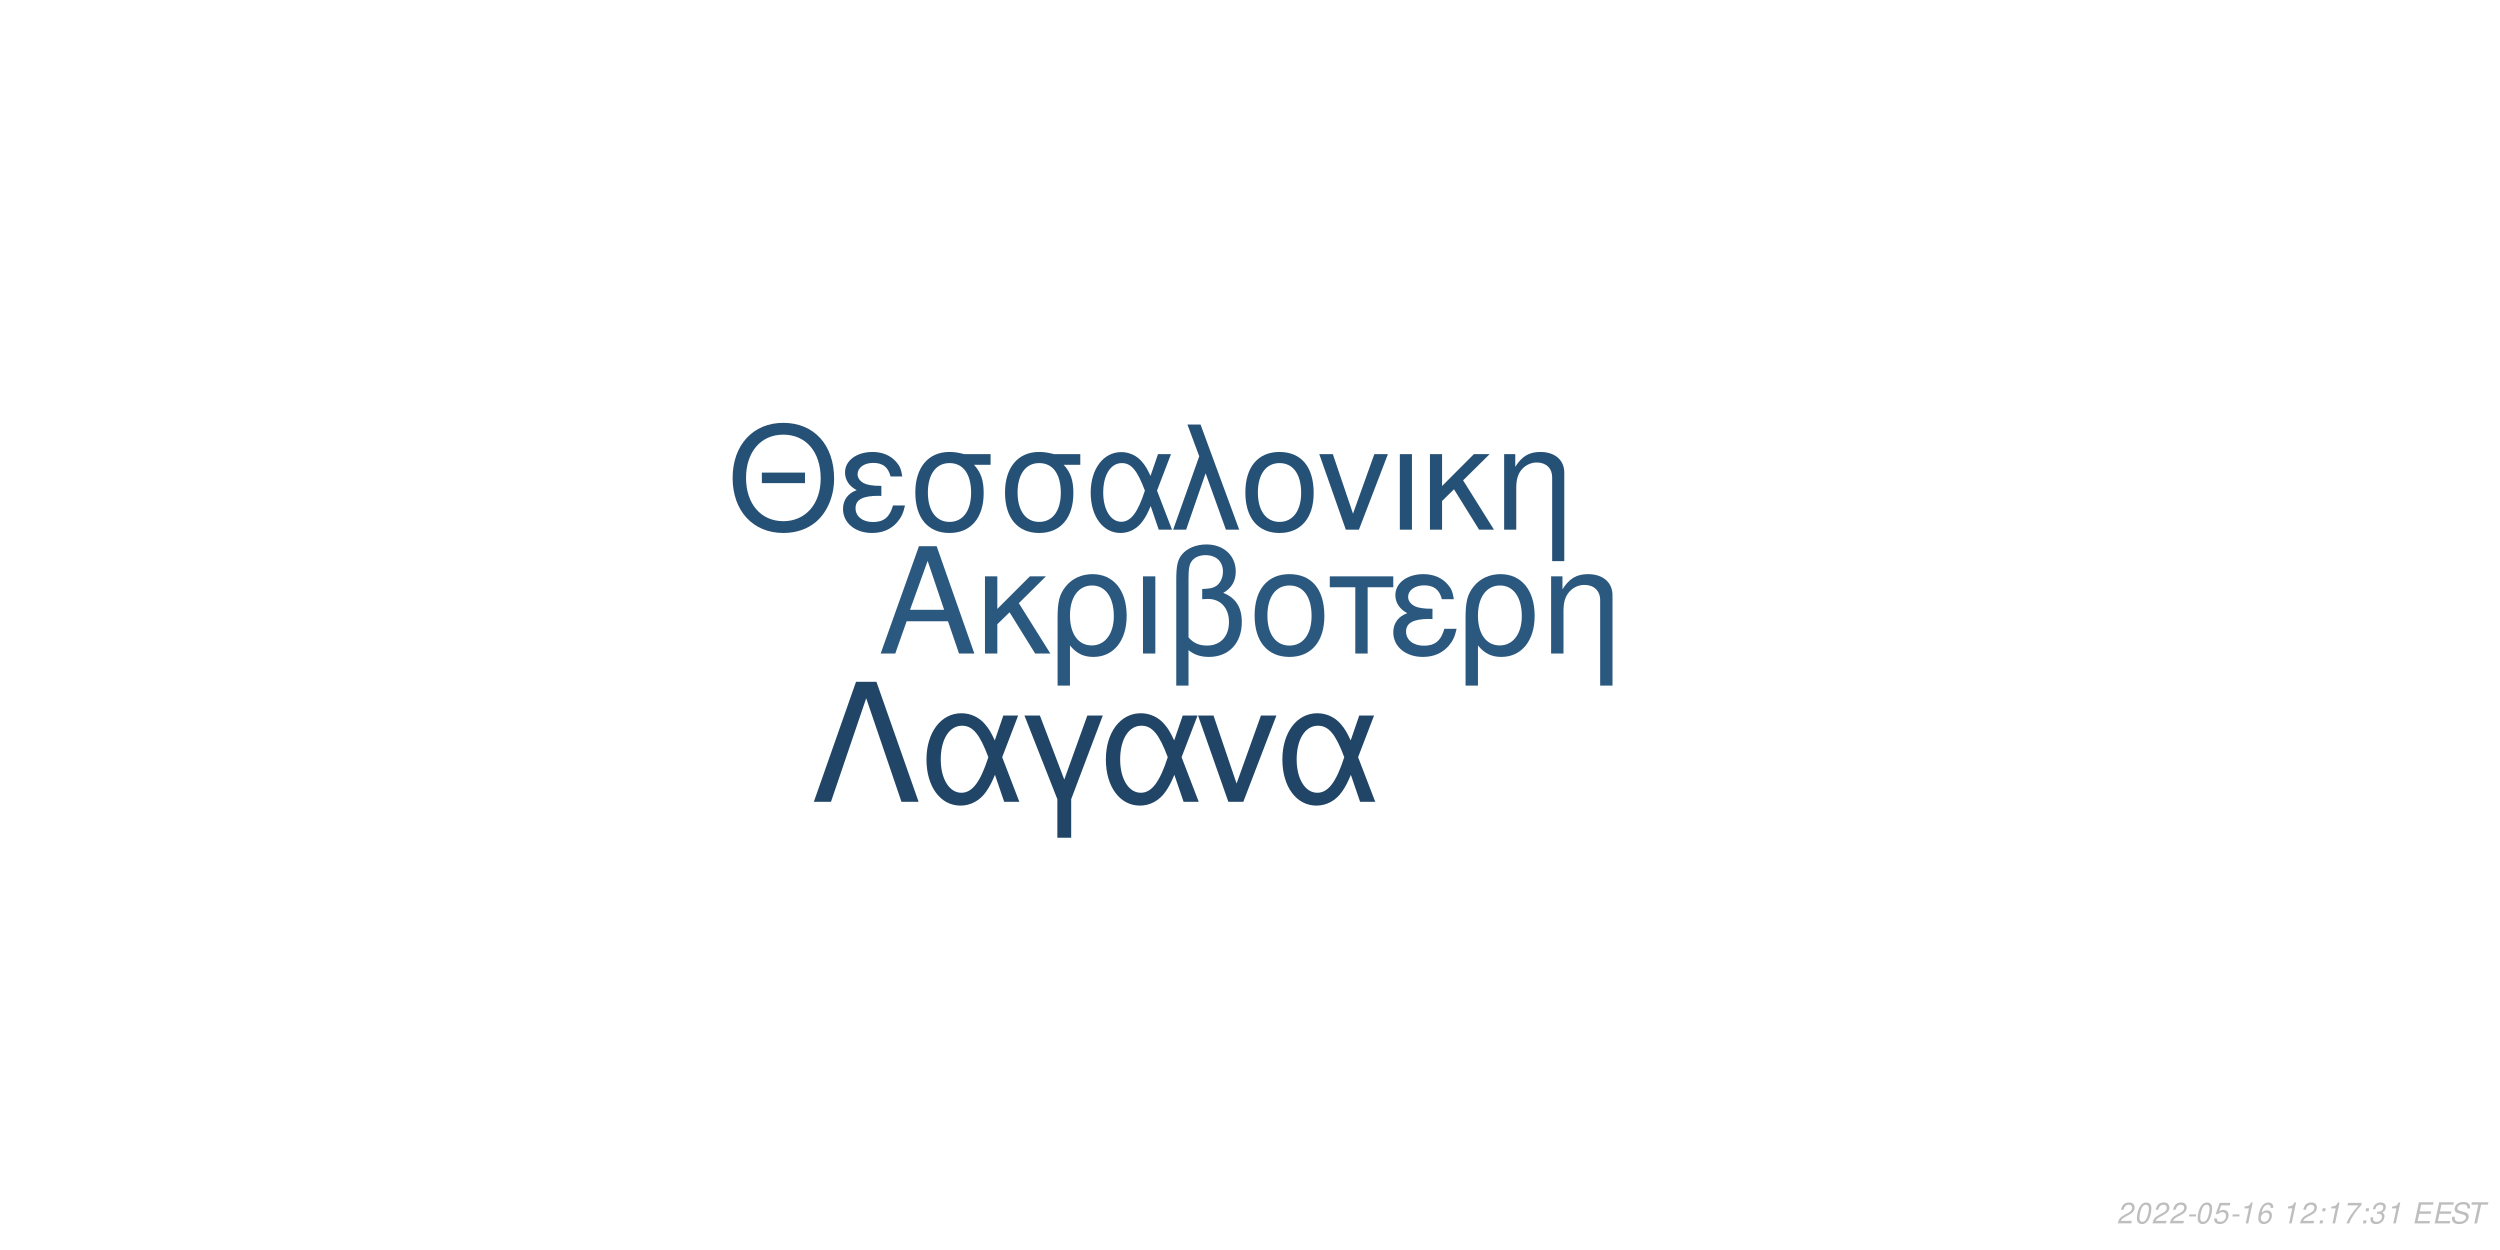
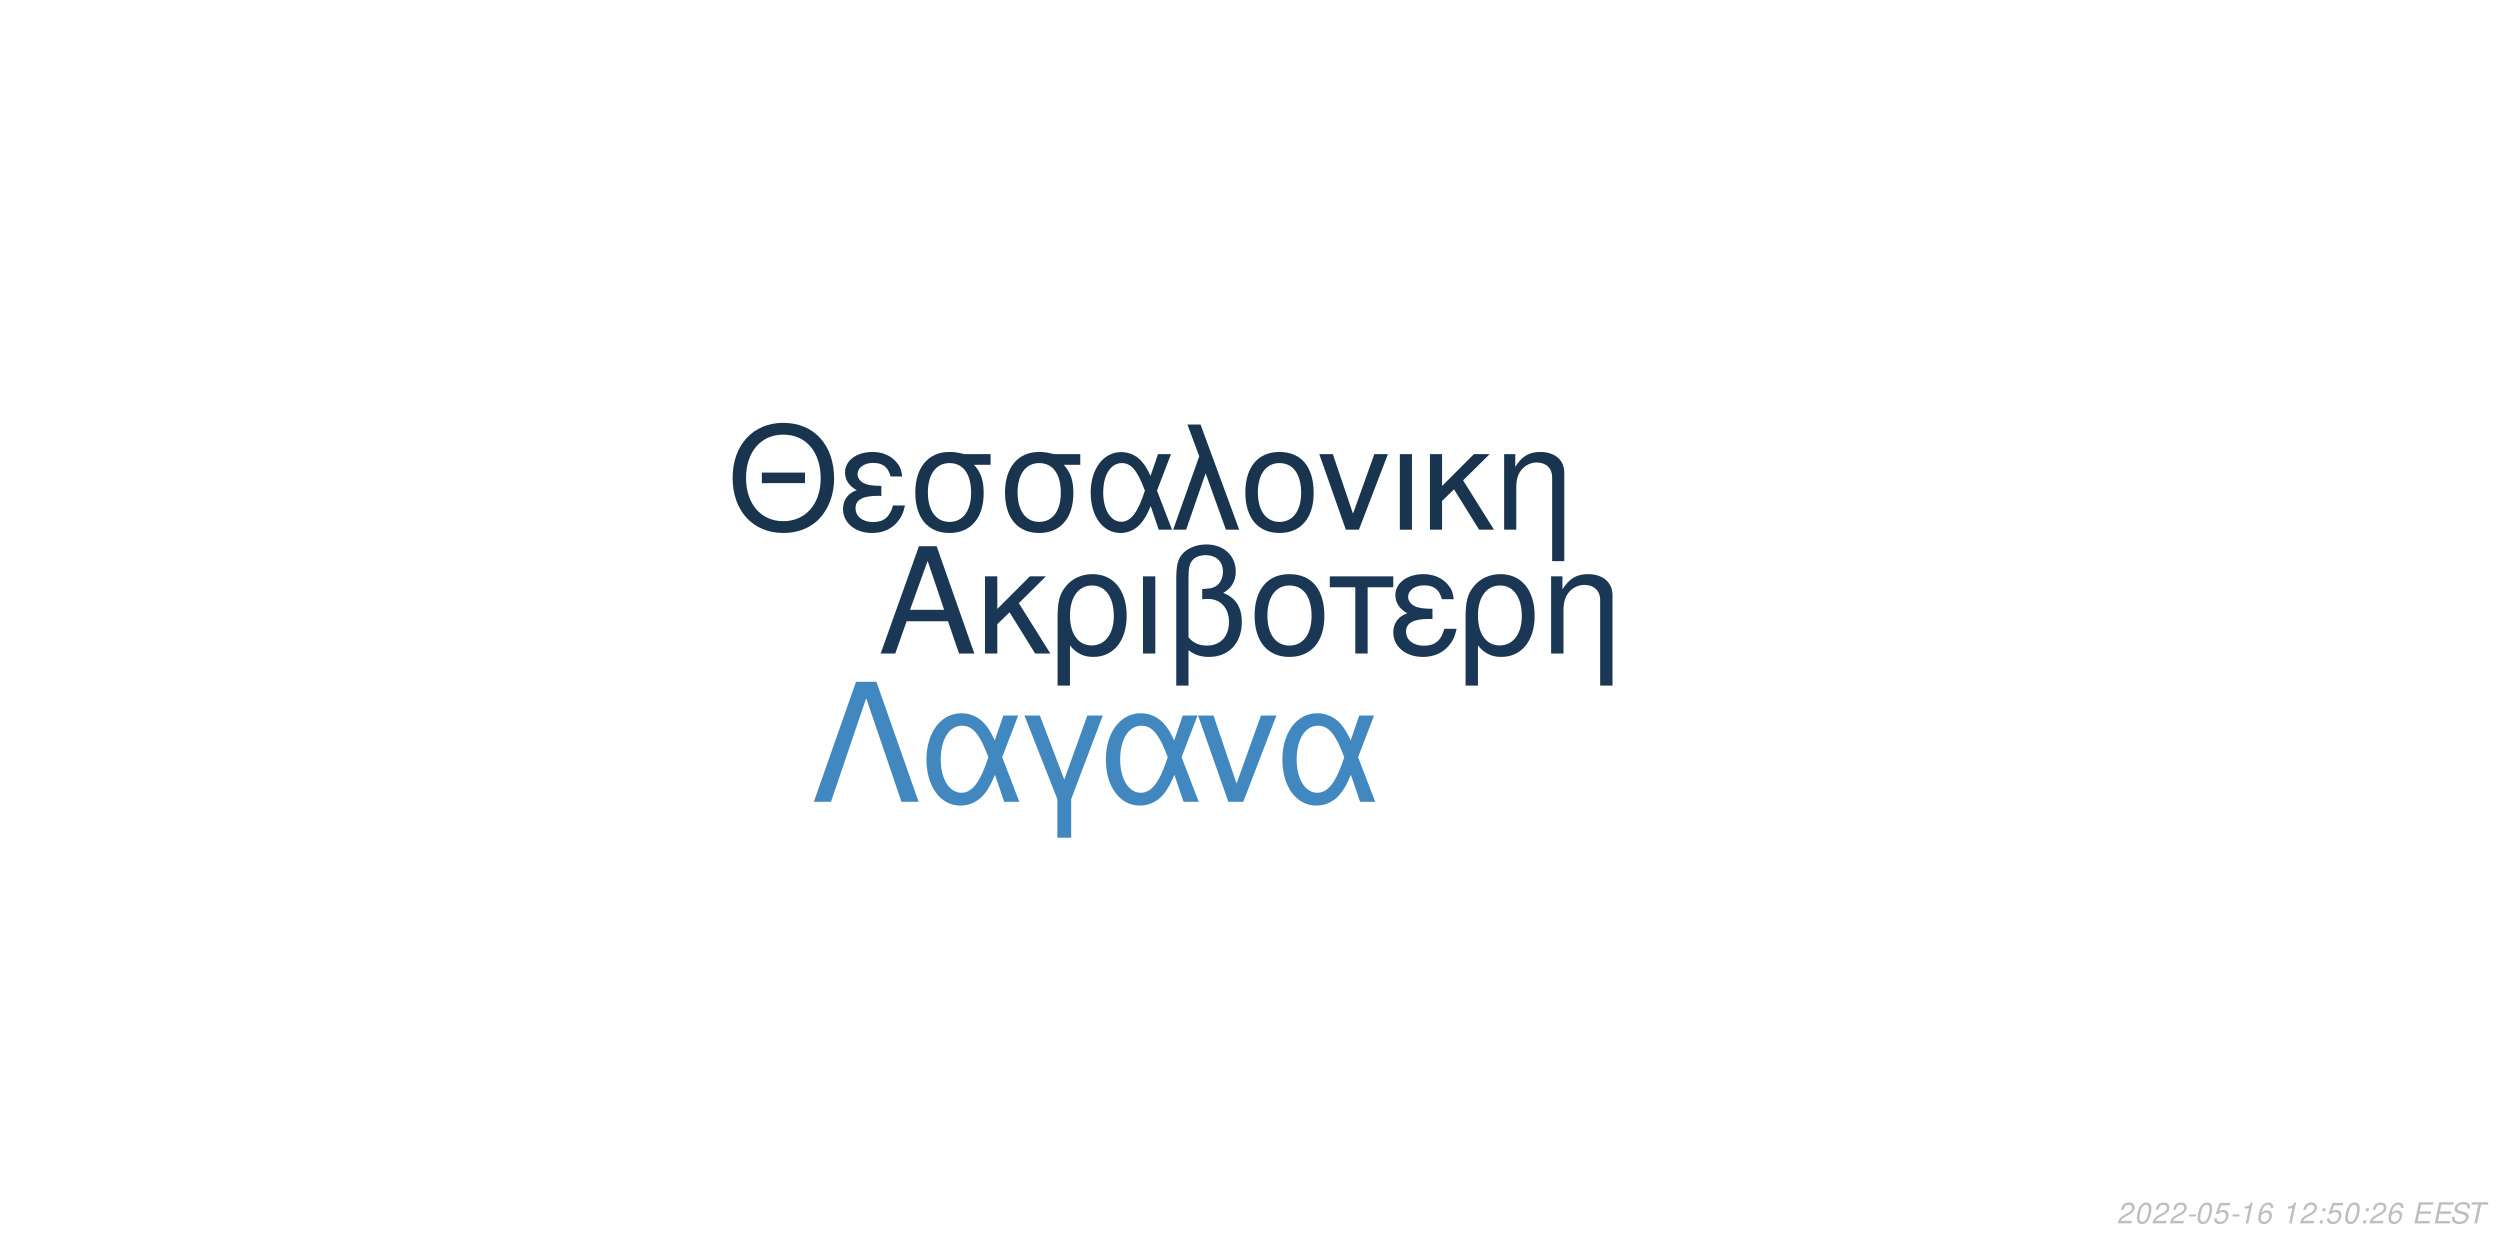
<svg xmlns="http://www.w3.org/2000/svg" xmlns:xlink="http://www.w3.org/1999/xlink" width="864pt" height="432pt" viewBox="0 0 864 432" version="1.1">
  <defs>
    <g>
      <symbol overflow="visible" id="glyph0-0">
        <path style="stroke:none;" d="" />
      </symbol>
      <symbol overflow="visible" id="glyph0-1">
        <path style="stroke:none;" d="M 24.125 -11.141 L 27.938 0 L 33.234 0 L 20.203 -37.094 L 14.094 -37.094 L 0.859 0 L 5.906 0 L 9.828 -11.141 Z M 22.797 -15.109 L 11 -15.109 L 17.094 -32.016 Z M 22.797 -15.109 " />
      </symbol>
      <symbol overflow="visible" id="glyph0-2">
        <path style="stroke:none;" d="M 7.172 -15.422 L 7.172 -26.672 L 2.906 -26.672 L 2.906 0 L 7.172 0 L 7.172 -10.125 L 11.406 -14.25 L 20.25 0 L 25.5 0 L 14.609 -17.406 L 23.969 -26.672 L 18.422 -26.672 Z M 7.172 -15.422 " />
      </symbol>
      <symbol overflow="visible" id="glyph0-3">
        <path style="stroke:none;" d="M 3 11.094 L 7.281 11.094 L 7.281 -2.797 C 9.516 -0.047 11.953 1.172 15.375 1.172 C 22.344 1.172 26.875 -4.422 26.875 -13.031 C 26.875 -21.891 22.297 -27.438 15.062 -27.438 C 11.297 -27.438 7.984 -25.906 5.797 -23.156 C 3.672 -20.516 3 -17.969 3 -12.359 Z M 14.906 -23.516 C 19.547 -23.516 22.438 -19.438 22.438 -12.922 C 22.438 -6.812 19.391 -2.797 14.812 -2.797 C 10.172 -2.797 7.281 -6.766 7.281 -13.125 C 7.281 -19.484 10.234 -23.516 14.906 -23.516 Z M 14.906 -23.516 " />
      </symbol>
      <symbol overflow="visible" id="glyph0-4">
        <path style="stroke:none;" d="M 3.516 0 L 7.781 0 L 7.781 -26.672 L 3.516 -26.672 Z M 3.516 0 " />
      </symbol>
      <symbol overflow="visible" id="glyph0-5">
        <path style="stroke:none;" d="M 4.016 11.094 L 8.25 11.094 L 8.25 -1.172 C 10.172 0.406 12.422 1.172 15.312 1.172 C 22.188 1.172 26.672 -3.609 26.672 -10.891 C 26.672 -15.984 24.578 -19.234 20.25 -20.969 C 23.109 -22.547 24.578 -25.031 24.578 -28.344 C 24.578 -33.844 20.406 -37.703 14.453 -37.703 C 10.938 -37.703 7.734 -36.391 6 -34.25 C 4.484 -32.422 4.016 -30.328 4.016 -25.391 Z M 8.25 -25.656 C 8.25 -29.359 8.5 -30.844 9.469 -32.062 C 10.375 -33.281 12.156 -34 14.094 -34 C 17.812 -34 20.156 -31.812 20.156 -28.297 C 20.156 -25.953 18.984 -23.812 17.297 -23.047 C 16.281 -22.547 15.469 -22.438 12.984 -22.297 L 12.984 -18.781 C 13.734 -18.828 14.344 -18.875 14.969 -18.875 C 19.344 -18.875 22.234 -15.719 22.234 -10.891 C 22.234 -5.906 19.281 -2.75 14.656 -2.75 C 11.953 -2.75 9.922 -3.609 8.25 -5.594 Z M 8.25 -25.656 " />
      </symbol>
      <symbol overflow="visible" id="glyph0-6">
        <path style="stroke:none;" d="M 14.094 -27.438 C 6.562 -27.438 2.094 -22.094 2.094 -13.125 C 2.094 -4.125 6.562 1.172 14.141 1.172 C 21.672 1.172 26.203 -4.172 26.203 -12.922 C 26.203 -22.188 21.828 -27.438 14.094 -27.438 Z M 14.141 -23.516 C 18.938 -23.516 21.781 -19.594 21.781 -12.984 C 21.781 -6.672 18.828 -2.75 14.141 -2.75 C 9.422 -2.75 6.516 -6.672 6.516 -13.125 C 6.516 -19.594 9.422 -23.516 14.141 -23.516 Z M 14.141 -23.516 " />
      </symbol>
      <symbol overflow="visible" id="glyph0-7">
        <path style="stroke:none;" d="M 7.891 0 L 12.156 0 L 12.156 -22.906 L 21.016 -22.906 L 21.016 -26.672 L -0.922 -26.672 L -0.922 -22.906 L 7.891 -22.906 Z M 7.891 0 " />
      </symbol>
      <symbol overflow="visible" id="glyph0-8">
        <path style="stroke:none;" d="M 14.562 -15.469 C 11.344 -15.469 9.562 -15.781 8.297 -16.438 C 6.922 -17.203 6.156 -18.328 6.156 -19.547 C 6.156 -21.891 8.453 -23.562 11.656 -23.562 C 15.062 -23.562 16.953 -22.094 17.812 -18.781 L 21.938 -18.781 C 21.578 -21.266 21.062 -22.5 19.797 -23.922 C 17.812 -26.203 14.906 -27.438 11.453 -27.438 C 5.797 -27.438 1.734 -24.375 1.734 -20.203 C 1.734 -17.609 3.156 -15.375 5.859 -13.938 C 2.797 -12.875 1.016 -10.484 1.016 -7.328 C 1.016 -2.391 5.297 1.172 11.25 1.172 C 14.969 1.172 17.906 -0.109 20.156 -2.641 C 21.578 -4.328 22.297 -5.797 22.906 -8.547 L 18.672 -8.547 C 17.5 -4.422 15.422 -2.703 11.609 -2.703 C 7.938 -2.703 5.438 -4.688 5.438 -7.578 C 5.438 -10.578 7.938 -11.953 13.484 -11.953 C 13.641 -11.953 14.094 -11.953 14.562 -11.906 Z M 14.562 -15.469 " />
      </symbol>
      <symbol overflow="visible" id="glyph0-9">
        <path style="stroke:none;" d="M 3.562 -26.672 L 3.562 0 L 7.844 0 L 7.844 -14.703 C 7.844 -17.906 8.5 -19.891 10.031 -21.531 C 11.406 -22.953 13.188 -23.719 15.062 -23.719 C 18.375 -23.719 20.516 -21.672 20.516 -18.469 L 20.516 11.094 L 24.781 11.094 L 24.781 -20.156 C 24.781 -24.578 21.469 -27.438 16.328 -27.438 C 12.359 -27.438 9.828 -25.906 7.484 -22.188 L 7.484 -26.672 Z M 3.562 -26.672 " />
      </symbol>
      <symbol overflow="visible" id="glyph1-0">
        <path style="stroke:none;" d="" />
      </symbol>
      <symbol overflow="visible" id="glyph1-1">
        <path style="stroke:none;" d="M 26.859 -19.734 L 11.953 -19.734 L 11.953 -16.094 L 26.859 -16.094 Z M 19.328 -36.922 C 8.922 -36.922 1.844 -29.25 1.844 -17.891 C 1.844 -6.484 8.875 1.141 19.391 1.141 C 23.812 1.141 27.703 -0.203 30.641 -2.688 C 34.578 -6.031 36.922 -11.656 36.922 -17.594 C 36.922 -29.297 30 -36.922 19.328 -36.922 Z M 19.328 -32.844 C 27.203 -32.844 32.281 -26.906 32.281 -17.688 C 32.281 -8.922 27.062 -2.938 19.391 -2.938 C 11.609 -2.938 6.484 -8.922 6.484 -17.891 C 6.484 -26.859 11.609 -32.844 19.328 -32.844 Z M 19.328 -32.844 " />
      </symbol>
      <symbol overflow="visible" id="glyph1-2">
        <path style="stroke:none;" d="M 14.25 -15.141 C 11.109 -15.141 9.375 -15.453 8.125 -16.094 C 6.781 -16.844 6.031 -17.938 6.031 -19.141 C 6.031 -21.422 8.266 -23.078 11.406 -23.078 C 14.75 -23.078 16.594 -21.625 17.438 -18.391 L 21.469 -18.391 C 21.125 -20.828 20.625 -22.031 19.391 -23.422 C 17.438 -25.656 14.594 -26.859 11.219 -26.859 C 5.688 -26.859 1.688 -23.875 1.688 -19.781 C 1.688 -17.234 3.094 -15.047 5.734 -13.656 C 2.734 -12.609 1 -10.266 1 -7.172 C 1 -2.344 5.188 1.141 11.016 1.141 C 14.656 1.141 17.547 -0.094 19.734 -2.594 C 21.125 -4.234 21.828 -5.688 22.422 -8.375 L 18.281 -8.375 C 17.141 -4.328 15.094 -2.641 11.359 -2.641 C 7.766 -2.641 5.328 -4.578 5.328 -7.422 C 5.328 -10.359 7.766 -11.703 13.203 -11.703 C 13.359 -11.703 13.797 -11.703 14.25 -11.656 Z M 14.25 -15.141 " />
      </symbol>
      <symbol overflow="visible" id="glyph1-3">
        <path style="stroke:none;" d="M 29 -26.109 L 19.938 -26.109 C 17.594 -26.703 16.438 -26.859 14.703 -26.859 C 7.469 -26.859 2.984 -21.469 2.984 -12.859 C 2.984 -4.031 7.375 1.141 14.797 1.141 C 22.172 1.141 26.609 -4.078 26.609 -12.656 C 26.609 -17.047 25.656 -19.828 23.266 -22.422 L 29 -22.422 Z M 14.797 -23.016 C 19.531 -23.016 22.266 -19.234 22.266 -12.75 C 22.266 -6.531 19.438 -2.688 14.797 -2.688 C 10.172 -2.688 7.328 -6.531 7.328 -12.859 C 7.328 -19.188 10.172 -23.016 14.797 -23.016 Z M 14.797 -23.016 " />
      </symbol>
      <symbol overflow="visible" id="glyph1-4">
        <path style="stroke:none;" d="M 29.344 -26.109 L 24.859 -26.109 L 22.266 -18.578 C 21.125 -21.031 20.484 -22.125 19.328 -23.469 C 17.547 -25.609 14.906 -26.812 12.156 -26.812 C 5.984 -26.812 1.594 -20.984 1.594 -12.812 C 1.594 -4.578 5.828 1.141 11.906 1.141 C 14.953 1.141 17.734 -0.344 19.625 -3.047 C 20.672 -4.531 21.281 -5.688 22.328 -8.172 L 25.109 0 L 29.703 0 L 24.516 -13.5 Z M 20.328 -13.5 C 17.891 -5.922 15.453 -2.734 12.156 -2.734 C 8.516 -2.734 5.922 -6.922 5.922 -12.812 C 5.922 -18.938 8.516 -23.016 12.359 -23.016 C 15.594 -23.016 17.688 -20.531 20.328 -13.5 Z M 20.328 -13.5 " />
      </symbol>
      <symbol overflow="visible" id="glyph1-5">
        <path style="stroke:none;" d="M 1.094 0 L 5.578 0 L 12.312 -19.484 L 19.328 0 L 23.922 0 L 10.562 -36.328 L 6.031 -36.328 L 10.109 -25.359 Z M 1.094 0 " />
      </symbol>
      <symbol overflow="visible" id="glyph1-6">
        <path style="stroke:none;" d="M 13.797 -26.859 C 6.422 -26.859 2.047 -21.625 2.047 -12.859 C 2.047 -4.031 6.422 1.141 13.859 1.141 C 21.234 1.141 25.656 -4.078 25.656 -12.656 C 25.656 -21.719 21.375 -26.859 13.797 -26.859 Z M 13.859 -23.016 C 18.531 -23.016 21.328 -19.188 21.328 -12.703 C 21.328 -6.531 18.438 -2.688 13.859 -2.688 C 9.219 -2.688 6.375 -6.531 6.375 -12.859 C 6.375 -19.188 9.219 -23.016 13.859 -23.016 Z M 13.859 -23.016 " />
      </symbol>
      <symbol overflow="visible" id="glyph1-7">
        <path style="stroke:none;" d="M 14.297 0 L 24.312 -26.109 L 19.625 -26.109 L 12.25 -5.531 L 5.281 -26.109 L 0.594 -26.109 L 9.766 0 Z M 14.297 0 " />
      </symbol>
      <symbol overflow="visible" id="glyph1-8">
        <path style="stroke:none;" d="M 3.438 0 L 7.625 0 L 7.625 -26.109 L 3.438 -26.109 Z M 3.438 0 " />
      </symbol>
      <symbol overflow="visible" id="glyph1-9">
        <path style="stroke:none;" d="M 7.031 -15.094 L 7.031 -26.109 L 2.844 -26.109 L 2.844 0 L 7.031 0 L 7.031 -9.922 L 11.156 -13.953 L 19.828 0 L 24.969 0 L 14.297 -17.047 L 23.469 -26.109 L 18.031 -26.109 Z M 7.031 -15.094 " />
      </symbol>
      <symbol overflow="visible" id="glyph1-10">
        <path style="stroke:none;" d="M 3.484 -26.109 L 3.484 0 L 7.672 0 L 7.672 -14.406 C 7.672 -17.547 8.328 -19.484 9.812 -21.078 C 11.156 -22.469 12.906 -23.219 14.75 -23.219 C 17.984 -23.219 20.078 -21.234 20.078 -18.094 L 20.078 10.859 L 24.266 10.859 L 24.266 -19.734 C 24.266 -24.062 21.031 -26.859 16 -26.859 C 12.109 -26.859 9.609 -25.359 7.328 -21.719 L 7.328 -26.109 Z M 3.484 -26.109 " />
      </symbol>
      <symbol overflow="visible" id="glyph2-0">
        <path style="stroke:none;" d="" />
      </symbol>
      <symbol overflow="visible" id="glyph2-1">
        <path style="stroke:none;" d="M 22.531 -41.484 L 15.484 -41.484 L 0.906 0 L 6.828 0 L 19 -35.797 L 31.188 0 L 37.109 0 Z M 22.531 -41.484 " />
      </symbol>
      <symbol overflow="visible" id="glyph2-2">
        <path style="stroke:none;" d="M 33.516 -29.812 L 28.391 -29.812 L 25.438 -21.219 C 24.125 -24.016 23.391 -25.266 22.078 -26.797 C 20.031 -29.25 17.016 -30.609 13.891 -30.609 C 6.828 -30.609 1.828 -23.953 1.828 -14.625 C 1.828 -5.234 6.656 1.312 13.594 1.312 C 17.078 1.312 20.266 -0.391 22.422 -3.469 C 23.609 -5.172 24.297 -6.484 25.5 -9.328 L 28.688 0 L 33.922 0 L 28 -15.422 Z M 23.219 -15.422 C 20.422 -6.766 17.641 -3.125 13.891 -3.125 C 9.734 -3.125 6.766 -7.906 6.766 -14.625 C 6.766 -21.625 9.734 -26.297 14.109 -26.297 C 17.812 -26.297 20.203 -23.453 23.219 -15.422 Z M 23.219 -15.422 " />
      </symbol>
      <symbol overflow="visible" id="glyph2-3">
        <path style="stroke:none;" d="M 12.062 12.406 L 16.844 12.406 L 16.844 -0.906 L 27.766 -29.812 L 22.422 -29.812 L 14.453 -7.688 L 6.031 -29.812 L 0.688 -29.812 L 12.062 -0.906 Z M 12.062 12.406 " />
      </symbol>
      <symbol overflow="visible" id="glyph2-4">
        <path style="stroke:none;" d="M 16.328 0 L 27.766 -29.812 L 22.422 -29.812 L 14 -6.312 L 6.031 -29.812 L 0.688 -29.812 L 11.156 0 Z M 16.328 0 " />
      </symbol>
      <symbol overflow="visible" id="glyph3-0">
        <path style="stroke:none;" d="" />
      </symbol>
      <symbol overflow="visible" id="glyph3-1">
        <path style="stroke:none;" d="M 5.234 -0.875 L 1.469 -0.875 C 1.641 -1.375 2.203 -1.891 3.109 -2.344 L 4.234 -2.938 C 5.562 -3.625 6.219 -4.469 6.219 -5.484 C 6.219 -5.938 6.062 -6.359 5.797 -6.656 C 5.469 -7.047 4.984 -7.234 4.312 -7.234 C 2.766 -7.234 1.891 -6.453 1.484 -4.734 L 2.375 -4.734 C 2.484 -5.188 2.609 -5.484 2.797 -5.75 C 3.094 -6.203 3.609 -6.453 4.188 -6.453 C 4.891 -6.453 5.344 -6.031 5.344 -5.375 C 5.344 -4.703 4.859 -4.094 4.016 -3.656 L 2.984 -3.125 C 1.234 -2.188 0.797 -1.656 0.344 -0.016 L 5.047 -0.016 Z M 5.234 -0.875 " />
      </symbol>
      <symbol overflow="visible" id="glyph3-2">
        <path style="stroke:none;" d="M 4.203 -7.234 C 3.375 -7.234 2.688 -6.812 2.125 -5.984 C 1.484 -5.047 0.984 -3.188 0.984 -1.734 C 0.984 -1.109 1.172 -0.562 1.484 -0.266 C 1.797 0.047 2.281 0.234 2.766 0.234 C 3.625 0.234 4.281 -0.156 4.859 -1.016 C 5.516 -1.953 6 -3.797 6 -5.266 C 6 -6.5 5.328 -7.234 4.203 -7.234 Z M 4.094 -6.453 C 4.734 -6.453 5.125 -5.984 5.125 -5.156 C 5.125 -4.203 4.781 -2.625 4.406 -1.812 C 3.984 -0.938 3.516 -0.547 2.875 -0.547 C 2.25 -0.547 1.875 -1.031 1.875 -1.828 C 1.875 -2.797 2.203 -4.344 2.594 -5.203 C 2.984 -6.047 3.453 -6.453 4.094 -6.453 Z M 4.094 -6.453 " />
      </symbol>
      <symbol overflow="visible" id="glyph3-3">
        <path style="stroke:none;" d="M 3.516 -3.125 L 1.125 -3.125 L 0.969 -2.406 L 3.359 -2.406 Z M 3.516 -3.125 " />
      </symbol>
      <symbol overflow="visible" id="glyph3-4">
        <path style="stroke:none;" d="M 6.297 -7.094 L 2.594 -7.094 L 1.234 -3.234 L 2.047 -3.234 C 2.656 -3.766 2.938 -3.906 3.531 -3.906 C 4.328 -3.906 4.797 -3.453 4.797 -2.688 C 4.797 -1.438 3.969 -0.547 2.828 -0.547 C 2.031 -0.547 1.609 -0.938 1.578 -1.734 L 0.703 -1.734 L 0.703 -1.516 C 0.703 -0.938 0.844 -0.547 1.188 -0.266 C 1.562 0.062 2.078 0.234 2.703 0.234 C 3.656 0.234 4.391 -0.156 4.984 -0.922 C 5.422 -1.5 5.672 -2.234 5.672 -2.953 C 5.672 -4 4.938 -4.672 3.812 -4.672 C 3.328 -4.672 2.906 -4.547 2.406 -4.234 L 3.109 -6.219 L 6.109 -6.219 Z M 6.297 -7.094 " />
      </symbol>
      <symbol overflow="visible" id="glyph3-5">
        <path style="stroke:none;" d="M 3.703 -5.188 L 2.594 0 L 3.469 0 L 5.016 -7.234 L 4.438 -7.234 C 3.906 -6.156 3.688 -6.016 2.234 -5.812 L 2.109 -5.188 Z M 3.703 -5.188 " />
      </symbol>
      <symbol overflow="visible" id="glyph3-6">
        <path style="stroke:none;" d="M 6.125 -5.344 L 6.141 -5.625 C 6.141 -6.609 5.453 -7.234 4.391 -7.234 C 3.438 -7.234 2.641 -6.719 2.016 -5.703 C 1.422 -4.781 0.938 -2.953 0.938 -1.688 C 0.938 -0.516 1.688 0.234 2.859 0.234 C 3.703 0.234 4.438 -0.156 5 -0.875 C 5.406 -1.422 5.672 -2.156 5.672 -2.766 C 5.672 -3.812 4.969 -4.5 3.906 -4.5 C 3.234 -4.5 2.672 -4.234 2.094 -3.625 C 2.406 -5.375 3.234 -6.453 4.25 -6.453 C 4.703 -6.453 5.062 -6.234 5.172 -5.844 C 5.203 -5.719 5.234 -5.578 5.25 -5.344 Z M 3.656 -3.734 C 4.344 -3.734 4.797 -3.281 4.797 -2.625 C 4.797 -1.469 3.984 -0.547 2.984 -0.547 C 2.297 -0.547 1.812 -1.047 1.812 -1.766 C 1.812 -2.859 2.625 -3.734 3.656 -3.734 Z M 3.656 -3.734 " />
      </symbol>
      <symbol overflow="visible" id="glyph3-7">
        <path style="stroke:none;" d="" />
      </symbol>
      <symbol overflow="visible" id="glyph3-8">
        <path style="stroke:none;" d="M 2.359 -1.031 L 1.312 -1.031 L 1.094 0 L 2.141 0 Z M 3.266 -5.234 L 2.219 -5.234 L 2 -4.203 L 3.047 -4.203 Z M 3.266 -5.234 " />
      </symbol>
      <symbol overflow="visible" id="glyph3-9">
-         <path style="stroke:none;" d="M 6.703 -7.094 L 1.953 -7.094 L 1.766 -6.219 L 5.594 -6.219 C 3.344 -3.688 2.266 -2.109 1.375 0 L 2.344 0 C 3.031 -1.906 4.828 -4.594 6.547 -6.281 Z M 6.703 -7.094 " />
+         <path style="stroke:none;" d="M 2.547 -3.312 L 6.5 -3.312 L 6.688 -4.141 L 2.719 -4.141 L 3.219 -6.469 L 7.344 -6.469 L 7.516 -7.297 L 2.453 -7.297 L 0.906 0 L 6.125 0 L 6.297 -0.812 L 2.016 -0.812 Z M 2.547 -3.312 " />
      </symbol>
      <symbol overflow="visible" id="glyph3-10">
-         <path style="stroke:none;" d="M 2.922 -3.312 C 3.125 -3.344 3.234 -3.344 3.375 -3.344 C 4.203 -3.344 4.688 -3 4.688 -2.406 C 4.688 -1.312 3.906 -0.547 2.781 -0.547 C 2.047 -0.547 1.594 -0.938 1.594 -1.562 C 1.594 -1.719 1.609 -1.844 1.656 -2.094 L 0.766 -2.094 C 0.734 -1.797 0.719 -1.641 0.719 -1.469 C 0.719 -0.375 1.406 0.234 2.641 0.234 C 3.547 0.234 4.297 -0.078 4.812 -0.656 C 5.266 -1.156 5.562 -1.875 5.562 -2.547 C 5.562 -3.125 5.344 -3.453 4.797 -3.734 C 5.641 -4.234 6.016 -4.844 6.016 -5.734 C 6.016 -6.656 5.312 -7.234 4.203 -7.234 C 3.375 -7.234 2.672 -6.938 2.188 -6.375 C 1.891 -6.031 1.703 -5.641 1.516 -4.906 L 2.391 -4.906 C 2.5 -5.359 2.594 -5.594 2.734 -5.812 C 3.047 -6.234 3.516 -6.453 4.078 -6.453 C 4.734 -6.453 5.141 -6.125 5.141 -5.578 C 5.141 -5.188 5.016 -4.797 4.797 -4.547 C 4.516 -4.234 4 -4.062 3.266 -4.062 L 3.078 -4.062 Z M 2.922 -3.312 " />
+         <path style="stroke:none;" d="M 7.062 -5.156 C 7.125 -5.438 7.141 -5.562 7.141 -5.703 C 7.141 -6.156 6.938 -6.594 6.594 -6.891 C 6.188 -7.25 5.656 -7.406 4.875 -7.406 C 3.844 -7.406 3.047 -7.125 2.5 -6.562 C 2.094 -6.141 1.781 -5.438 1.781 -4.922 C 1.781 -4.297 2.219 -3.766 2.891 -3.562 L 4.594 -3.094 C 5.406 -2.859 5.734 -2.578 5.734 -2.094 C 5.734 -1.781 5.547 -1.406 5.266 -1.141 C 4.844 -0.766 4.266 -0.578 3.453 -0.578 C 2.328 -0.578 1.812 -0.984 1.812 -1.906 C 1.812 -2.047 1.812 -2.125 1.844 -2.312 L 0.984 -2.312 C 0.906 -2.062 0.891 -1.906 0.891 -1.688 C 0.891 -0.484 1.797 0.234 3.297 0.234 C 4.359 0.234 5.234 -0.062 5.812 -0.609 C 6.344 -1.078 6.688 -1.797 6.688 -2.375 C 6.688 -2.641 6.609 -2.906 6.453 -3.156 C 6.234 -3.5 5.938 -3.703 5.469 -3.828 L 3.75 -4.312 C 2.984 -4.547 2.734 -4.734 2.734 -5.188 C 2.734 -5.547 2.875 -5.844 3.188 -6.109 C 3.547 -6.438 4.031 -6.594 4.703 -6.594 C 5.266 -6.594 5.688 -6.484 5.906 -6.297 C 6.094 -6.125 6.219 -5.797 6.219 -5.516 C 6.219 -5.422 6.203 -5.344 6.188 -5.156 Z M 7.062 -5.156 " />
      </symbol>
      <symbol overflow="visible" id="glyph3-11">
-         <path style="stroke:none;" d="M 2.547 -3.312 L 6.5 -3.312 L 6.688 -4.141 L 2.719 -4.141 L 3.219 -6.469 L 7.344 -6.469 L 7.516 -7.297 L 2.453 -7.297 L 0.906 0 L 6.125 0 L 6.297 -0.812 L 2.016 -0.812 Z M 2.547 -3.312 " />
-       </symbol>
-       <symbol overflow="visible" id="glyph3-12">
-         <path style="stroke:none;" d="M 7.062 -5.156 C 7.125 -5.438 7.141 -5.562 7.141 -5.703 C 7.141 -6.156 6.938 -6.594 6.594 -6.891 C 6.188 -7.25 5.656 -7.406 4.875 -7.406 C 3.844 -7.406 3.047 -7.125 2.5 -6.562 C 2.094 -6.141 1.781 -5.438 1.781 -4.922 C 1.781 -4.297 2.219 -3.766 2.891 -3.562 L 4.594 -3.094 C 5.406 -2.859 5.734 -2.578 5.734 -2.094 C 5.734 -1.781 5.547 -1.406 5.266 -1.141 C 4.844 -0.766 4.266 -0.578 3.453 -0.578 C 2.328 -0.578 1.812 -0.984 1.812 -1.906 C 1.812 -2.047 1.812 -2.125 1.844 -2.312 L 0.984 -2.312 C 0.906 -2.062 0.891 -1.906 0.891 -1.688 C 0.891 -0.484 1.797 0.234 3.297 0.234 C 4.359 0.234 5.234 -0.062 5.812 -0.609 C 6.344 -1.078 6.688 -1.797 6.688 -2.375 C 6.688 -2.641 6.609 -2.906 6.453 -3.156 C 6.234 -3.5 5.938 -3.703 5.469 -3.828 L 3.75 -4.312 C 2.984 -4.547 2.734 -4.734 2.734 -5.188 C 2.734 -5.547 2.875 -5.844 3.188 -6.109 C 3.547 -6.438 4.031 -6.594 4.703 -6.594 C 5.266 -6.594 5.688 -6.484 5.906 -6.297 C 6.094 -6.125 6.219 -5.797 6.219 -5.516 C 6.219 -5.422 6.203 -5.344 6.188 -5.156 Z M 7.062 -5.156 " />
-       </symbol>
-       <symbol overflow="visible" id="glyph3-13">
        <path style="stroke:none;" d="M 4.938 -6.469 L 7.312 -6.469 L 7.484 -7.297 L 1.75 -7.297 L 1.578 -6.469 L 3.984 -6.469 L 2.609 0 L 3.547 0 Z M 4.938 -6.469 " />
      </symbol>
    </g>
  </defs>
  <g id="surface1">
    <rect x="0" y="0" width="864" height="432" style="fill:rgb(100%,100%,100%);fill-opacity:1;stroke:none;" />
-     <g style="fill:rgb(16.471%,34.51%,49.804%);fill-opacity:1;">
+     <g style="fill:rgb(10.196%,21.961%,33.333%);fill-opacity:1;">
      <use xlink:href="#glyph0-1" x="303.5" y="225.861" />
      <use xlink:href="#glyph0-2" x="337.5" y="225.861" />
      <use xlink:href="#glyph0-3" x="362.5" y="225.861" />
      <use xlink:href="#glyph0-4" x="391.5" y="225.861" />
      <use xlink:href="#glyph0-5" x="402.5" y="225.861" />
      <use xlink:href="#glyph0-6" x="431.5" y="225.861" />
      <use xlink:href="#glyph0-7" x="460.5" y="225.861" />
      <use xlink:href="#glyph0-8" x="480.5" y="225.861" />
      <use xlink:href="#glyph0-3" x="503.5" y="225.861" />
      <use xlink:href="#glyph0-9" x="532.5" y="225.861" />
    </g>
-     <g style="fill:rgb(14.902%,31.765%,46.275%);fill-opacity:1;">
+     <g style="fill:rgb(9.412%,20.392%,30.98%);fill-opacity:1;">
      <use xlink:href="#glyph1-1" x="251.348" y="183.058" />
      <use xlink:href="#glyph1-2" x="290.348" y="183.058" />
      <use xlink:href="#glyph1-3" x="313.348" y="183.058" />
      <use xlink:href="#glyph1-3" x="344.348" y="183.058" />
      <use xlink:href="#glyph1-4" x="375.348" y="183.058" />
      <use xlink:href="#glyph1-5" x="404.348" y="183.058" />
      <use xlink:href="#glyph1-6" x="428.348" y="183.058" />
      <use xlink:href="#glyph1-7" x="455.348" y="183.058" />
      <use xlink:href="#glyph1-8" x="480.348" y="183.058" />
      <use xlink:href="#glyph1-9" x="491.348" y="183.058" />
      <use xlink:href="#glyph1-10" x="516.348" y="183.058" />
    </g>
-     <g style="fill:rgb(12.549%,27.059%,40%);fill-opacity:1;">
+     <g style="fill:rgb(25.882%,53.333%,75.294%);fill-opacity:1;">
      <use xlink:href="#glyph2-1" x="280.359" y="277.105" />
      <use xlink:href="#glyph2-2" x="318.359" y="277.105" />
      <use xlink:href="#glyph2-3" x="353.359" y="277.105" />
      <use xlink:href="#glyph2-2" x="380.359" y="277.105" />
      <use xlink:href="#glyph2-4" x="413.359" y="277.105" />
      <use xlink:href="#glyph2-2" x="441.359" y="277.105" />
    </g>
    <g style="fill:rgb(74.51%,74.51%,74.51%);fill-opacity:1;">
      <use xlink:href="#glyph3-1" x="731.52" y="422.81" />
      <use xlink:href="#glyph3-2" x="737.52" y="422.81" />
      <use xlink:href="#glyph3-1" x="743.52" y="422.81" />
      <use xlink:href="#glyph3-1" x="749.52" y="422.81" />
      <use xlink:href="#glyph3-3" x="755.52" y="422.81" />
      <use xlink:href="#glyph3-2" x="758.52" y="422.81" />
      <use xlink:href="#glyph3-4" x="764.52" y="422.81" />
      <use xlink:href="#glyph3-3" x="770.52" y="422.81" />
      <use xlink:href="#glyph3-5" x="773.52" y="422.81" />
      <use xlink:href="#glyph3-6" x="779.52" y="422.81" />
      <use xlink:href="#glyph3-7" x="785.52" y="422.81" />
      <use xlink:href="#glyph3-5" x="788.52" y="422.81" />
      <use xlink:href="#glyph3-1" x="794.52" y="422.81" />
      <use xlink:href="#glyph3-8" x="800.52" y="422.81" />
-       <use xlink:href="#glyph3-5" x="803.52" y="422.81" />
-       <use xlink:href="#glyph3-9" x="809.52" y="422.81" />
+       <use xlink:href="#glyph3-4" x="803.52" y="422.81" />
+       <use xlink:href="#glyph3-2" x="809.52" y="422.81" />
      <use xlink:href="#glyph3-8" x="815.52" y="422.81" />
-       <use xlink:href="#glyph3-10" x="818.52" y="422.81" />
-       <use xlink:href="#glyph3-5" x="824.52" y="422.81" />
+       <use xlink:href="#glyph3-1" x="818.52" y="422.81" />
+       <use xlink:href="#glyph3-6" x="824.52" y="422.81" />
      <use xlink:href="#glyph3-7" x="830.52" y="422.81" />
-       <use xlink:href="#glyph3-11" x="833.52" y="422.81" />
-       <use xlink:href="#glyph3-11" x="840.52" y="422.81" />
-       <use xlink:href="#glyph3-12" x="846.52" y="422.81" />
-       <use xlink:href="#glyph3-13" x="852.52" y="422.81" />
+       <use xlink:href="#glyph3-9" x="833.52" y="422.81" />
+       <use xlink:href="#glyph3-9" x="840.52" y="422.81" />
+       <use xlink:href="#glyph3-10" x="846.52" y="422.81" />
+       <use xlink:href="#glyph3-11" x="852.52" y="422.81" />
    </g>
  </g>
</svg>
